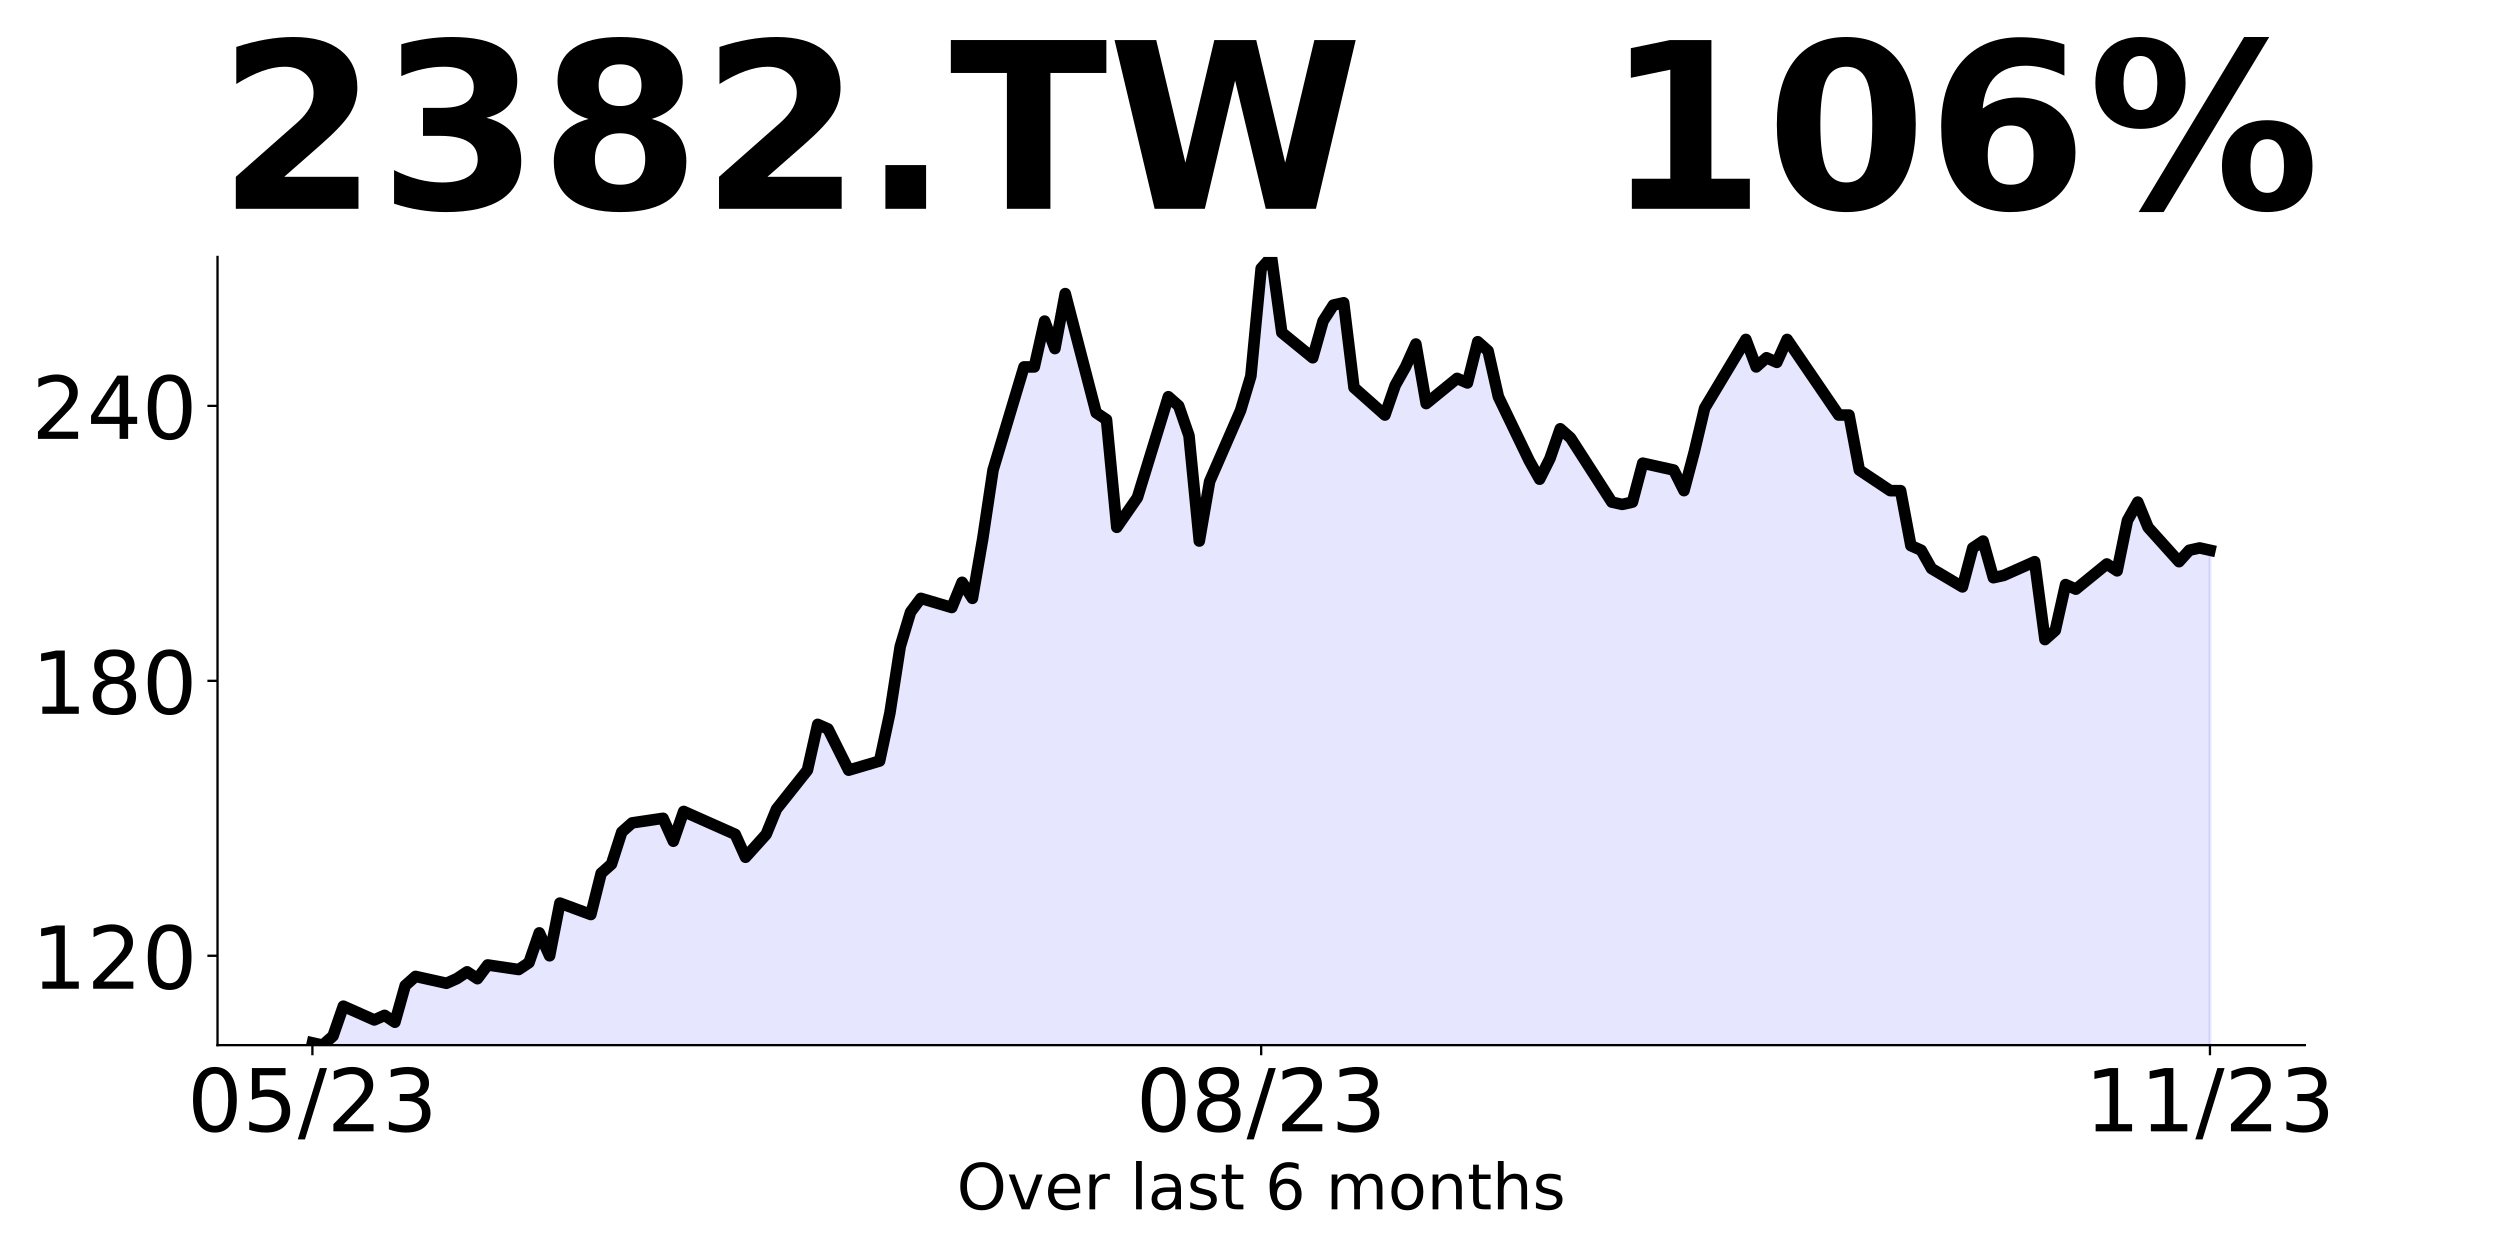
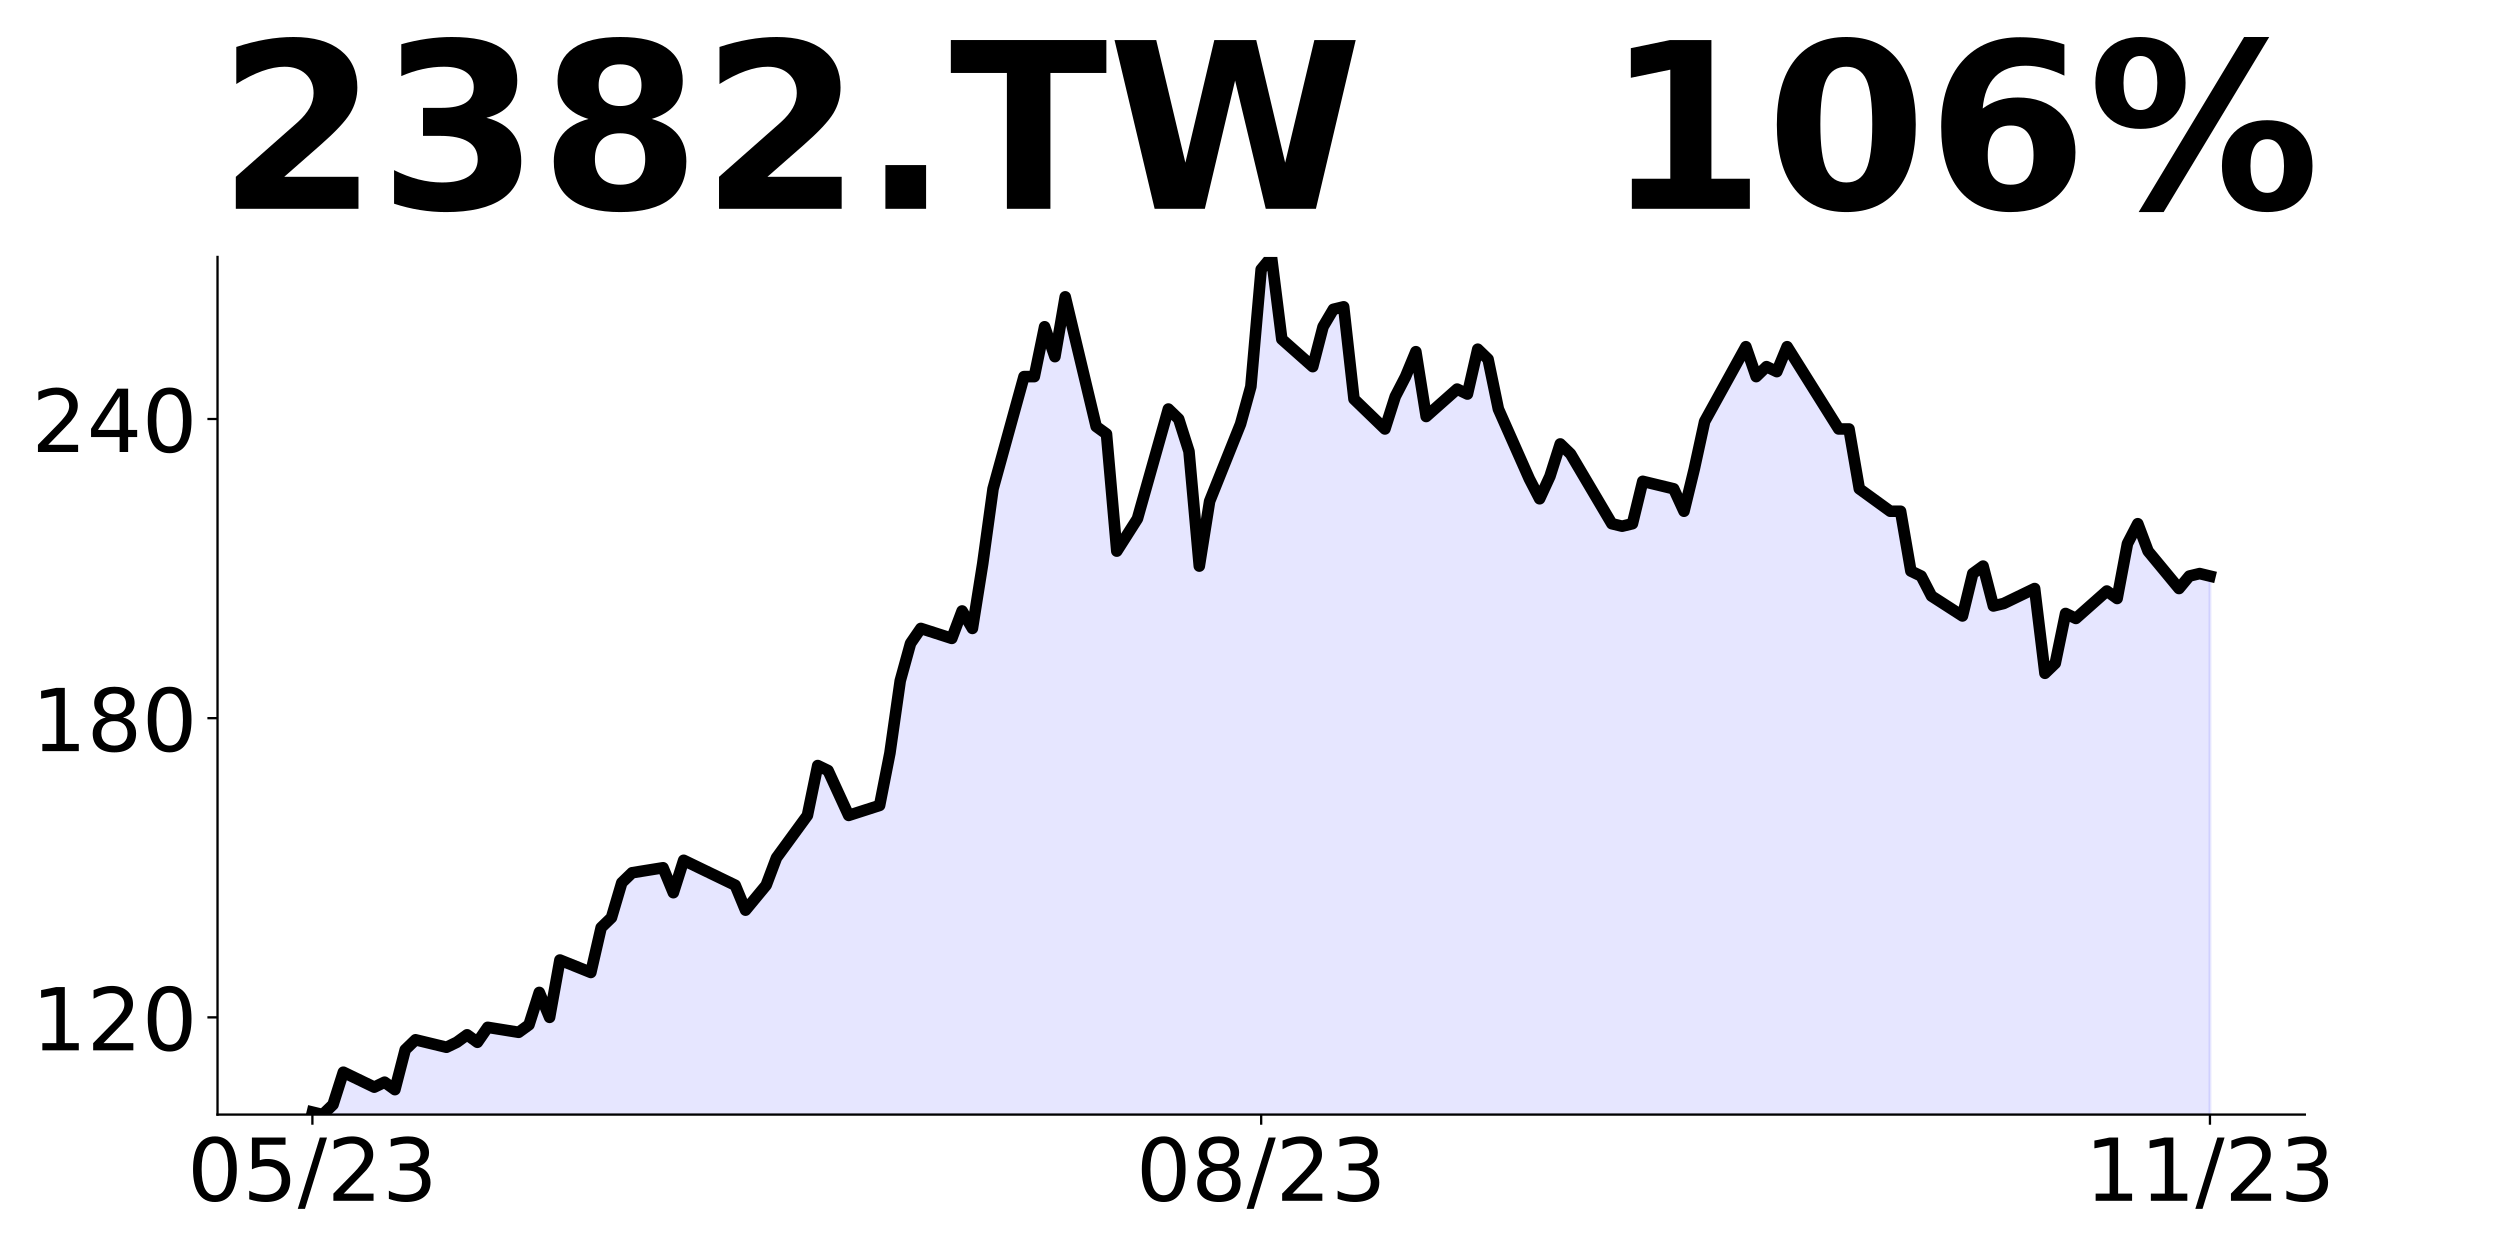
<svg xmlns="http://www.w3.org/2000/svg" xmlns:xlink="http://www.w3.org/1999/xlink" height="432pt" version="1.1" viewBox="0 0 864 432" width="864pt">
  <defs>
    <style type="text/css">
*{stroke-linecap:butt;stroke-linejoin:round;}
  </style>
  </defs>
  <g id="figure_1">
    <g id="patch_1">
      <path d="M 0 432  L 864 432  L 864 0  L 0 0  z " style="fill:none;" />
    </g>
    <g id="axes_1">
      <g id="patch_2">
-         <path d="M 75.175 361.2  L 796.55 361.2  L 796.55 88.8  L 75.175 88.8  z " style="fill:none;" />
+         <path d="M 75.175 385.2  L 796.55 385.2  L 796.55 88.8  L 75.175 88.8  z " style="fill:none;" />
      </g>
      <g id="PolyCollection_1">
-         <defs>
-           <path d="M 107.965 88.364  L 107.965 -71.592  L 111.529 -70.8  L 115.093 -73.967  L 118.657 -84.262  L 129.349 -79.51  L 132.914 -81.094  L 136.478 -78.719  L 140.042 -91.388  L 143.606 -94.556  L 154.298 -92.18  L 157.862 -93.764  L 161.426 -96.14  L 164.99 -93.764  L 168.555 -98.515  L 179.247 -96.931  L 182.811 -99.307  L 186.375 -109.601  L 189.939 -101.683  L 193.503 -119.895  L 204.196 -115.936  L 207.76 -130.19  L 211.324 -133.357  L 214.888 -144.443  L 218.452 -147.61  L 229.144 -149.194  L 232.708 -141.276  L 236.273 -151.57  L 254.093 -143.651  L 257.657 -135.733  L 261.221 -139.692  L 264.785 -143.651  L 268.35 -152.362  L 279.042 -165.823  L 282.606 -181.66  L 286.17 -180.077  L 289.734 -172.95  L 293.298 -165.823  L 303.991 -168.991  L 307.555 -185.62  L 311.119 -208.584  L 314.683 -220.462  L 318.247 -225.213  L 328.939 -222.045  L 332.503 -230.756  L 336.068 -225.213  L 339.632 -245.801  L 343.196 -269.557  L 353.888 -305.191  L 357.452 -305.191  L 361.016 -321.028  L 364.58 -311.526  L 368.144 -330.53  L 378.837 -289.353  L 382.401 -286.978  L 385.965 -249.76  L 393.093 -260.055  L 403.786 -294.897  L 407.35 -291.729  L 410.914 -281.435  L 414.478 -245.009  L 418.042 -265.598  L 428.734 -290.145  L 432.298 -302.023  L 435.863 -339.241  L 439.427 -343.2  L 442.991 -317.069  L 453.683 -308.358  L 457.247 -321.028  L 460.811 -326.571  L 464.375 -327.363  L 467.939 -298.064  L 478.632 -288.562  L 482.196 -298.856  L 485.76 -305.191  L 489.324 -313.109  L 492.888 -292.521  L 503.581 -301.231  L 507.145 -299.648  L 510.709 -313.901  L 514.273 -310.734  L 517.837 -294.897  L 528.529 -272.724  L 532.093 -266.39  L 535.657 -273.516  L 539.222 -283.81  L 542.786 -280.643  L 553.478 -264.014  L 557.042 -258.471  L 560.606 -257.679  L 564.17 -258.471  L 567.734 -271.933  L 578.427 -269.557  L 581.991 -262.43  L 585.555 -275.892  L 589.119 -290.937  L 603.375 -314.693  L 606.94 -305.191  L 610.504 -308.358  L 614.068 -306.774  L 617.632 -314.693  L 635.452 -288.562  L 639.017 -288.562  L 642.581 -269.557  L 653.273 -262.43  L 656.837 -262.43  L 660.401 -243.426  L 663.965 -241.842  L 667.529 -235.507  L 678.222 -229.172  L 681.786 -242.634  L 685.35 -245.009  L 688.914 -232.34  L 692.478 -233.131  L 703.17 -237.883  L 706.735 -210.959  L 710.299 -214.127  L 713.863 -229.964  L 717.427 -228.38  L 728.119 -237.091  L 731.683 -234.715  L 735.247 -252.136  L 738.811 -258.471  L 742.376 -249.76  L 753.068 -237.883  L 756.632 -241.842  L 760.196 -242.634  L 763.76 -241.842  L 763.76 88.364  L 763.76 88.364  L 760.196 88.364  L 756.632 88.364  L 753.068 88.364  L 742.376 88.364  L 738.811 88.364  L 735.247 88.364  L 731.683 88.364  L 728.119 88.364  L 717.427 88.364  L 713.863 88.364  L 710.299 88.364  L 706.735 88.364  L 703.17 88.364  L 692.478 88.364  L 688.914 88.364  L 685.35 88.364  L 681.786 88.364  L 678.222 88.364  L 667.529 88.364  L 663.965 88.364  L 660.401 88.364  L 656.837 88.364  L 653.273 88.364  L 642.581 88.364  L 639.017 88.364  L 635.452 88.364  L 617.632 88.364  L 614.068 88.364  L 610.504 88.364  L 606.94 88.364  L 603.375 88.364  L 589.119 88.364  L 585.555 88.364  L 581.991 88.364  L 578.427 88.364  L 567.734 88.364  L 564.17 88.364  L 560.606 88.364  L 557.042 88.364  L 553.478 88.364  L 542.786 88.364  L 539.222 88.364  L 535.657 88.364  L 532.093 88.364  L 528.529 88.364  L 517.837 88.364  L 514.273 88.364  L 510.709 88.364  L 507.145 88.364  L 503.581 88.364  L 492.888 88.364  L 489.324 88.364  L 485.76 88.364  L 482.196 88.364  L 478.632 88.364  L 467.939 88.364  L 464.375 88.364  L 460.811 88.364  L 457.247 88.364  L 453.683 88.364  L 442.991 88.364  L 439.427 88.364  L 435.863 88.364  L 432.298 88.364  L 428.734 88.364  L 418.042 88.364  L 414.478 88.364  L 410.914 88.364  L 407.35 88.364  L 403.786 88.364  L 393.093 88.364  L 385.965 88.364  L 382.401 88.364  L 378.837 88.364  L 368.144 88.364  L 364.58 88.364  L 361.016 88.364  L 357.452 88.364  L 353.888 88.364  L 343.196 88.364  L 339.632 88.364  L 336.068 88.364  L 332.503 88.364  L 328.939 88.364  L 318.247 88.364  L 314.683 88.364  L 311.119 88.364  L 307.555 88.364  L 303.991 88.364  L 293.298 88.364  L 289.734 88.364  L 286.17 88.364  L 282.606 88.364  L 279.042 88.364  L 268.35 88.364  L 264.785 88.364  L 261.221 88.364  L 257.657 88.364  L 254.093 88.364  L 236.273 88.364  L 232.708 88.364  L 229.144 88.364  L 218.452 88.364  L 214.888 88.364  L 211.324 88.364  L 207.76 88.364  L 204.196 88.364  L 193.503 88.364  L 189.939 88.364  L 186.375 88.364  L 182.811 88.364  L 179.247 88.364  L 168.555 88.364  L 164.99 88.364  L 161.426 88.364  L 157.862 88.364  L 154.298 88.364  L 143.606 88.364  L 140.042 88.364  L 136.478 88.364  L 132.914 88.364  L 129.349 88.364  L 118.657 88.364  L 115.093 88.364  L 111.529 88.364  L 107.965 88.364  z " id="m29ab36d243" style="stroke:#0000ff;stroke-opacity:0.1;" />
-         </defs>
-         <g clip-path="url(#p28ada225da)">
-           <use style="fill:#0000ff;fill-opacity:0.1;stroke:#0000ff;stroke-opacity:0.1;" x="0" xlink:href="#m29ab36d243" y="432" />
-         </g>
+         <path clip-path="url(#pd73a204657)" d="M 107.965 558.387  L 107.965 384.338  L 111.529 385.2  L 115.093 381.753  L 118.657 370.552  L 129.349 375.722  L 132.914 373.999  L 136.478 376.584  L 140.042 362.798  L 143.606 359.351  L 154.298 361.936  L 157.862 360.213  L 161.426 357.628  L 164.99 360.213  L 168.555 355.043  L 179.247 356.766  L 182.811 354.181  L 186.375 342.98  L 189.939 351.597  L 193.503 331.779  L 204.196 336.087  L 207.76 320.578  L 211.324 317.131  L 214.888 305.069  L 218.452 301.622  L 229.144 299.899  L 232.708 308.515  L 236.273 297.314  L 254.093 305.93  L 257.657 314.547  L 261.221 310.238  L 264.785 305.93  L 268.35 296.452  L 279.042 281.805  L 282.606 264.572  L 286.17 266.295  L 289.734 274.05  L 293.298 281.805  L 303.991 278.358  L 307.555 260.264  L 311.119 235.277  L 314.683 222.352  L 318.247 217.183  L 328.939 220.629  L 332.503 211.151  L 336.068 217.183  L 339.632 194.78  L 343.196 168.931  L 353.888 130.158  L 357.452 130.158  L 361.016 112.926  L 364.58 123.265  L 368.144 102.586  L 378.837 147.391  L 382.401 149.976  L 385.965 190.472  L 393.093 179.271  L 403.786 141.359  L 407.35 144.806  L 410.914 156.007  L 414.478 195.642  L 418.042 173.24  L 428.734 146.529  L 432.298 133.605  L 435.863 93.108  L 439.427 88.8  L 442.991 117.234  L 453.683 126.712  L 457.247 112.926  L 460.811 106.894  L 464.375 106.033  L 467.939 137.913  L 478.632 148.252  L 482.196 137.051  L 485.76 130.158  L 489.324 121.542  L 492.888 143.944  L 503.581 134.466  L 507.145 136.19  L 510.709 120.68  L 514.273 124.127  L 517.837 141.359  L 528.529 165.485  L 532.093 172.378  L 535.657 164.623  L 539.222 153.422  L 542.786 156.869  L 553.478 174.963  L 557.042 180.994  L 560.606 181.856  L 564.17 180.994  L 567.734 166.347  L 578.427 168.931  L 581.991 176.686  L 585.555 162.038  L 589.119 145.667  L 603.375 119.819  L 606.94 130.158  L 610.504 126.712  L 614.068 128.435  L 617.632 119.819  L 635.452 148.252  L 639.017 148.252  L 642.581 168.931  L 653.273 176.686  L 656.837 176.686  L 660.401 197.365  L 663.965 199.088  L 667.529 205.981  L 678.222 212.874  L 681.786 198.227  L 685.35 195.642  L 688.914 209.428  L 692.478 208.566  L 703.17 203.397  L 706.735 232.692  L 710.299 229.245  L 713.863 212.013  L 717.427 213.736  L 728.119 204.258  L 731.683 206.843  L 735.247 187.887  L 738.811 180.994  L 742.376 190.472  L 753.068 203.397  L 756.632 199.088  L 760.196 198.227  L 763.76 199.088  L 763.76 558.387  L 763.76 558.387  L 760.196 558.387  L 756.632 558.387  L 753.068 558.387  L 742.376 558.387  L 738.811 558.387  L 735.247 558.387  L 731.683 558.387  L 728.119 558.387  L 717.427 558.387  L 713.863 558.387  L 710.299 558.387  L 706.735 558.387  L 703.17 558.387  L 692.478 558.387  L 688.914 558.387  L 685.35 558.387  L 681.786 558.387  L 678.222 558.387  L 667.529 558.387  L 663.965 558.387  L 660.401 558.387  L 656.837 558.387  L 653.273 558.387  L 642.581 558.387  L 639.017 558.387  L 635.452 558.387  L 617.632 558.387  L 614.068 558.387  L 610.504 558.387  L 606.94 558.387  L 603.375 558.387  L 589.119 558.387  L 585.555 558.387  L 581.991 558.387  L 578.427 558.387  L 567.734 558.387  L 564.17 558.387  L 560.606 558.387  L 557.042 558.387  L 553.478 558.387  L 542.786 558.387  L 539.222 558.387  L 535.657 558.387  L 532.093 558.387  L 528.529 558.387  L 517.837 558.387  L 514.273 558.387  L 510.709 558.387  L 507.145 558.387  L 503.581 558.387  L 492.888 558.387  L 489.324 558.387  L 485.76 558.387  L 482.196 558.387  L 478.632 558.387  L 467.939 558.387  L 464.375 558.387  L 460.811 558.387  L 457.247 558.387  L 453.683 558.387  L 442.991 558.387  L 439.427 558.387  L 435.863 558.387  L 432.298 558.387  L 428.734 558.387  L 418.042 558.387  L 414.478 558.387  L 410.914 558.387  L 407.35 558.387  L 403.786 558.387  L 393.093 558.387  L 385.965 558.387  L 382.401 558.387  L 378.837 558.387  L 368.144 558.387  L 364.58 558.387  L 361.016 558.387  L 357.452 558.387  L 353.888 558.387  L 343.196 558.387  L 339.632 558.387  L 336.068 558.387  L 332.503 558.387  L 328.939 558.387  L 318.247 558.387  L 314.683 558.387  L 311.119 558.387  L 307.555 558.387  L 303.991 558.387  L 293.298 558.387  L 289.734 558.387  L 286.17 558.387  L 282.606 558.387  L 279.042 558.387  L 268.35 558.387  L 264.785 558.387  L 261.221 558.387  L 257.657 558.387  L 254.093 558.387  L 236.273 558.387  L 232.708 558.387  L 229.144 558.387  L 218.452 558.387  L 214.888 558.387  L 211.324 558.387  L 207.76 558.387  L 204.196 558.387  L 193.503 558.387  L 189.939 558.387  L 186.375 558.387  L 182.811 558.387  L 179.247 558.387  L 168.555 558.387  L 164.99 558.387  L 161.426 558.387  L 157.862 558.387  L 154.298 558.387  L 143.606 558.387  L 140.042 558.387  L 136.478 558.387  L 132.914 558.387  L 129.349 558.387  L 118.657 558.387  L 115.093 558.387  L 111.529 558.387  L 107.965 558.387  z " style="fill:#0000ff;fill-opacity:0.1;stroke:#0000ff;stroke-opacity:0.1;" />
      </g>
      <g id="matplotlib.axis_1">
        <g id="xtick_1">
          <g id="line2d_1">
            <defs>
-               <path d="M 0 0  L 0 3.5  " id="m53208f67d2" style="stroke:#000000;stroke-width:0.8;" />
+               <path d="M 0 0  L 0 3.5  " id="m151972ddb1" style="stroke:#000000;stroke-width:0.8;" />
            </defs>
            <g>
-               <use style="stroke:#000000;stroke-width:0.8;" x="107.965" xlink:href="#m53208f67d2" y="361.2" />
+               <use style="stroke:#000000;stroke-width:0.8;" x="107.965" xlink:href="#m151972ddb1" y="385.2" />
            </g>
          </g>
          <g id="text_1">
            <defs>
              <path d="M 31.781 66.406  Q 24.172 66.406 20.328 58.906  Q 16.5 51.422 16.5 36.375  Q 16.5 21.391 20.328 13.891  Q 24.172 6.391 31.781 6.391  Q 39.453 6.391 43.281 13.891  Q 47.125 21.391 47.125 36.375  Q 47.125 51.422 43.281 58.906  Q 39.453 66.406 31.781 66.406  z M 31.781 74.219  Q 44.047 74.219 50.516 64.516  Q 56.984 54.828 56.984 36.375  Q 56.984 17.969 50.516 8.266  Q 44.047 -1.422 31.781 -1.422  Q 19.531 -1.422 13.062 8.266  Q 6.594 17.969 6.594 36.375  Q 6.594 54.828 13.062 64.516  Q 19.531 74.219 31.781 74.219  z " id="DejaVuSans-48" />
              <path d="M 10.797 72.906  L 49.516 72.906  L 49.516 64.594  L 19.828 64.594  L 19.828 46.734  Q 21.969 47.469 24.109 47.828  Q 26.266 48.188 28.422 48.188  Q 40.625 48.188 47.75 41.5  Q 54.891 34.812 54.891 23.391  Q 54.891 11.625 47.562 5.094  Q 40.234 -1.422 26.906 -1.422  Q 22.312 -1.422 17.547 -0.641  Q 12.797 0.141 7.719 1.703  L 7.719 11.625  Q 12.109 9.234 16.797 8.062  Q 21.484 6.891 26.703 6.891  Q 35.156 6.891 40.078 11.328  Q 45.016 15.766 45.016 23.391  Q 45.016 31 40.078 35.438  Q 35.156 39.891 26.703 39.891  Q 22.75 39.891 18.812 39.016  Q 14.891 38.141 10.797 36.281  z " id="DejaVuSans-53" />
              <path d="M 25.391 72.906  L 33.688 72.906  L 8.297 -9.281  L 0 -9.281  z " id="DejaVuSans-47" />
              <path d="M 19.188 8.297  L 53.609 8.297  L 53.609 0  L 7.328 0  L 7.328 8.297  Q 12.938 14.109 22.625 23.891  Q 32.328 33.688 34.812 36.531  Q 39.547 41.844 41.422 45.531  Q 43.312 49.219 43.312 52.781  Q 43.312 58.594 39.234 62.25  Q 35.156 65.922 28.609 65.922  Q 23.969 65.922 18.812 64.312  Q 13.672 62.703 7.812 59.422  L 7.812 69.391  Q 13.766 71.781 18.938 73  Q 24.125 74.219 28.422 74.219  Q 39.75 74.219 46.484 68.547  Q 53.219 62.891 53.219 53.422  Q 53.219 48.922 51.531 44.891  Q 49.859 40.875 45.406 35.406  Q 44.188 33.984 37.641 27.219  Q 31.109 20.453 19.188 8.297  z " id="DejaVuSans-50" />
              <path d="M 40.578 39.312  Q 47.656 37.797 51.625 33  Q 55.609 28.219 55.609 21.188  Q 55.609 10.406 48.188 4.484  Q 40.766 -1.422 27.094 -1.422  Q 22.516 -1.422 17.656 -0.516  Q 12.797 0.391 7.625 2.203  L 7.625 11.719  Q 11.719 9.328 16.594 8.109  Q 21.484 6.891 26.812 6.891  Q 36.078 6.891 40.938 10.547  Q 45.797 14.203 45.797 21.188  Q 45.797 27.641 41.281 31.266  Q 36.766 34.906 28.719 34.906  L 20.219 34.906  L 20.219 43.016  L 29.109 43.016  Q 36.375 43.016 40.234 45.922  Q 44.094 48.828 44.094 54.297  Q 44.094 59.906 40.109 62.906  Q 36.141 65.922 28.719 65.922  Q 24.656 65.922 20.016 65.031  Q 15.375 64.156 9.812 62.312  L 9.812 71.094  Q 15.438 72.656 20.344 73.438  Q 25.25 74.219 29.594 74.219  Q 40.828 74.219 47.359 69.109  Q 53.906 64.016 53.906 55.328  Q 53.906 49.266 50.438 45.094  Q 46.969 40.922 40.578 39.312  z " id="DejaVuSans-51" />
            </defs>
-             <g transform="translate(64.73665 390.9953)scale(0.3 -0.3)">
+             <g transform="translate(64.73665 414.9953)scale(0.3 -0.3)">
              <use xlink:href="#DejaVuSans-48" />
              <use x="63.623" xlink:href="#DejaVuSans-53" />
              <use x="127.246" xlink:href="#DejaVuSans-47" />
              <use x="160.938" xlink:href="#DejaVuSans-50" />
              <use x="224.561" xlink:href="#DejaVuSans-51" />
            </g>
          </g>
        </g>
        <g id="xtick_2">
          <g id="line2d_2">
            <g>
-               <use style="stroke:#000000;stroke-width:0.8;" x="435.863" xlink:href="#m53208f67d2" y="361.2" />
+               <use style="stroke:#000000;stroke-width:0.8;" x="435.863" xlink:href="#m151972ddb1" y="385.2" />
            </g>
          </g>
          <g id="text_2">
            <defs>
              <path d="M 31.781 34.625  Q 24.75 34.625 20.719 30.859  Q 16.703 27.094 16.703 20.516  Q 16.703 13.922 20.719 10.156  Q 24.75 6.391 31.781 6.391  Q 38.812 6.391 42.859 10.172  Q 46.922 13.969 46.922 20.516  Q 46.922 27.094 42.891 30.859  Q 38.875 34.625 31.781 34.625  z M 21.922 38.812  Q 15.578 40.375 12.031 44.719  Q 8.5 49.078 8.5 55.328  Q 8.5 64.062 14.719 69.141  Q 20.953 74.219 31.781 74.219  Q 42.672 74.219 48.875 69.141  Q 55.078 64.062 55.078 55.328  Q 55.078 49.078 51.531 44.719  Q 48 40.375 41.703 38.812  Q 48.828 37.156 52.797 32.312  Q 56.781 27.484 56.781 20.516  Q 56.781 9.906 50.312 4.234  Q 43.844 -1.422 31.781 -1.422  Q 19.734 -1.422 13.25 4.234  Q 6.781 9.906 6.781 20.516  Q 6.781 27.484 10.781 32.312  Q 14.797 37.156 21.922 38.812  z M 18.312 54.391  Q 18.312 48.734 21.844 45.562  Q 25.391 42.391 31.781 42.391  Q 38.141 42.391 41.719 45.562  Q 45.312 48.734 45.312 54.391  Q 45.312 60.062 41.719 63.234  Q 38.141 66.406 31.781 66.406  Q 25.391 66.406 21.844 63.234  Q 18.312 60.062 18.312 54.391  z " id="DejaVuSans-56" />
            </defs>
-             <g transform="translate(392.6344 390.9953)scale(0.3 -0.3)">
+             <g transform="translate(392.6344 414.9953)scale(0.3 -0.3)">
              <use xlink:href="#DejaVuSans-48" />
              <use x="63.623" xlink:href="#DejaVuSans-56" />
              <use x="127.246" xlink:href="#DejaVuSans-47" />
              <use x="160.938" xlink:href="#DejaVuSans-50" />
              <use x="224.561" xlink:href="#DejaVuSans-51" />
            </g>
          </g>
        </g>
        <g id="xtick_3">
          <g id="line2d_3">
            <g>
-               <use style="stroke:#000000;stroke-width:0.8;" x="763.76" xlink:href="#m53208f67d2" y="361.2" />
+               <use style="stroke:#000000;stroke-width:0.8;" x="763.76" xlink:href="#m151972ddb1" y="385.2" />
            </g>
          </g>
          <g id="text_3">
            <defs>
              <path d="M 12.406 8.297  L 28.516 8.297  L 28.516 63.922  L 10.984 60.406  L 10.984 69.391  L 28.422 72.906  L 38.281 72.906  L 38.281 8.297  L 54.391 8.297  L 54.391 0  L 12.406 0  z " id="DejaVuSans-49" />
            </defs>
-             <g transform="translate(720.5321 390.9953)scale(0.3 -0.3)">
+             <g transform="translate(720.5321 414.9953)scale(0.3 -0.3)">
              <use xlink:href="#DejaVuSans-49" />
              <use x="63.623" xlink:href="#DejaVuSans-49" />
              <use x="127.246" xlink:href="#DejaVuSans-47" />
              <use x="160.938" xlink:href="#DejaVuSans-50" />
              <use x="224.561" xlink:href="#DejaVuSans-51" />
            </g>
          </g>
        </g>
-         <g id="text_4">
-           <defs>
-             <path d="M 39.406 66.219  Q 28.656 66.219 22.328 58.203  Q 16.016 50.203 16.016 36.375  Q 16.016 22.609 22.328 14.594  Q 28.656 6.594 39.406 6.594  Q 50.141 6.594 56.422 14.594  Q 62.703 22.609 62.703 36.375  Q 62.703 50.203 56.422 58.203  Q 50.141 66.219 39.406 66.219  z M 39.406 74.219  Q 54.734 74.219 63.906 63.938  Q 73.094 53.656 73.094 36.375  Q 73.094 19.141 63.906 8.859  Q 54.734 -1.422 39.406 -1.422  Q 24.031 -1.422 14.812 8.828  Q 5.609 19.094 5.609 36.375  Q 5.609 53.656 14.812 63.938  Q 24.031 74.219 39.406 74.219  z " id="DejaVuSans-79" />
-             <path d="M 2.984 54.688  L 12.5 54.688  L 29.594 8.797  L 46.688 54.688  L 56.203 54.688  L 35.688 0  L 23.484 0  z " id="DejaVuSans-118" />
-             <path d="M 56.203 29.594  L 56.203 25.203  L 14.891 25.203  Q 15.484 15.922 20.484 11.062  Q 25.484 6.203 34.422 6.203  Q 39.594 6.203 44.453 7.469  Q 49.312 8.734 54.109 11.281  L 54.109 2.781  Q 49.266 0.734 44.188 -0.344  Q 39.109 -1.422 33.891 -1.422  Q 20.797 -1.422 13.156 6.188  Q 5.516 13.812 5.516 26.812  Q 5.516 40.234 12.766 48.109  Q 20.016 56 32.328 56  Q 43.359 56 49.781 48.891  Q 56.203 41.797 56.203 29.594  z M 47.219 32.234  Q 47.125 39.594 43.094 43.984  Q 39.062 48.391 32.422 48.391  Q 24.906 48.391 20.391 44.141  Q 15.875 39.891 15.188 32.172  z " id="DejaVuSans-101" />
-             <path d="M 41.109 46.297  Q 39.594 47.172 37.812 47.578  Q 36.031 48 33.891 48  Q 26.266 48 22.188 43.047  Q 18.109 38.094 18.109 28.812  L 18.109 0  L 9.078 0  L 9.078 54.688  L 18.109 54.688  L 18.109 46.188  Q 20.953 51.172 25.484 53.578  Q 30.031 56 36.531 56  Q 37.453 56 38.578 55.875  Q 39.703 55.766 41.062 55.516  z " id="DejaVuSans-114" />
-             <path id="DejaVuSans-32" />
-             <path d="M 9.422 75.984  L 18.406 75.984  L 18.406 0  L 9.422 0  z " id="DejaVuSans-108" />
-             <path d="M 34.281 27.484  Q 23.391 27.484 19.188 25  Q 14.984 22.516 14.984 16.5  Q 14.984 11.719 18.141 8.906  Q 21.297 6.109 26.703 6.109  Q 34.188 6.109 38.703 11.406  Q 43.219 16.703 43.219 25.484  L 43.219 27.484  z M 52.203 31.203  L 52.203 0  L 43.219 0  L 43.219 8.297  Q 40.141 3.328 35.547 0.953  Q 30.953 -1.422 24.312 -1.422  Q 15.922 -1.422 10.953 3.297  Q 6 8.016 6 15.922  Q 6 25.141 12.172 29.828  Q 18.359 34.516 30.609 34.516  L 43.219 34.516  L 43.219 35.406  Q 43.219 41.609 39.141 45  Q 35.062 48.391 27.688 48.391  Q 23 48.391 18.547 47.266  Q 14.109 46.141 10.016 43.891  L 10.016 52.203  Q 14.938 54.109 19.578 55.047  Q 24.219 56 28.609 56  Q 40.484 56 46.344 49.844  Q 52.203 43.703 52.203 31.203  z " id="DejaVuSans-97" />
-             <path d="M 44.281 53.078  L 44.281 44.578  Q 40.484 46.531 36.375 47.5  Q 32.281 48.484 27.875 48.484  Q 21.188 48.484 17.844 46.438  Q 14.5 44.391 14.5 40.281  Q 14.5 37.156 16.891 35.375  Q 19.281 33.594 26.516 31.984  L 29.594 31.297  Q 39.156 29.25 43.188 25.516  Q 47.219 21.781 47.219 15.094  Q 47.219 7.469 41.188 3.016  Q 35.156 -1.422 24.609 -1.422  Q 20.219 -1.422 15.453 -0.562  Q 10.688 0.297 5.422 2  L 5.422 11.281  Q 10.406 8.688 15.234 7.391  Q 20.062 6.109 24.812 6.109  Q 31.156 6.109 34.562 8.281  Q 37.984 10.453 37.984 14.406  Q 37.984 18.062 35.516 20.016  Q 33.062 21.969 24.703 23.781  L 21.578 24.516  Q 13.234 26.266 9.516 29.906  Q 5.812 33.547 5.812 39.891  Q 5.812 47.609 11.281 51.797  Q 16.75 56 26.812 56  Q 31.781 56 36.172 55.266  Q 40.578 54.547 44.281 53.078  z " id="DejaVuSans-115" />
-             <path d="M 18.312 70.219  L 18.312 54.688  L 36.812 54.688  L 36.812 47.703  L 18.312 47.703  L 18.312 18.016  Q 18.312 11.328 20.141 9.422  Q 21.969 7.516 27.594 7.516  L 36.812 7.516  L 36.812 0  L 27.594 0  Q 17.188 0 13.234 3.875  Q 9.281 7.766 9.281 18.016  L 9.281 47.703  L 2.688 47.703  L 2.688 54.688  L 9.281 54.688  L 9.281 70.219  z " id="DejaVuSans-116" />
-             <path d="M 33.016 40.375  Q 26.375 40.375 22.484 35.828  Q 18.609 31.297 18.609 23.391  Q 18.609 15.531 22.484 10.953  Q 26.375 6.391 33.016 6.391  Q 39.656 6.391 43.531 10.953  Q 47.406 15.531 47.406 23.391  Q 47.406 31.297 43.531 35.828  Q 39.656 40.375 33.016 40.375  z M 52.594 71.297  L 52.594 62.312  Q 48.875 64.062 45.094 64.984  Q 41.312 65.922 37.594 65.922  Q 27.828 65.922 22.672 59.328  Q 17.531 52.734 16.797 39.406  Q 19.672 43.656 24.016 45.922  Q 28.375 48.188 33.594 48.188  Q 44.578 48.188 50.953 41.516  Q 57.328 34.859 57.328 23.391  Q 57.328 12.156 50.688 5.359  Q 44.047 -1.422 33.016 -1.422  Q 20.359 -1.422 13.672 8.266  Q 6.984 17.969 6.984 36.375  Q 6.984 53.656 15.188 63.938  Q 23.391 74.219 37.203 74.219  Q 40.922 74.219 44.703 73.484  Q 48.484 72.75 52.594 71.297  z " id="DejaVuSans-54" />
-             <path d="M 52 44.188  Q 55.375 50.25 60.062 53.125  Q 64.75 56 71.094 56  Q 79.641 56 84.281 50.016  Q 88.922 44.047 88.922 33.016  L 88.922 0  L 79.891 0  L 79.891 32.719  Q 79.891 40.578 77.094 44.375  Q 74.312 48.188 68.609 48.188  Q 61.625 48.188 57.562 43.547  Q 53.516 38.922 53.516 30.906  L 53.516 0  L 44.484 0  L 44.484 32.719  Q 44.484 40.625 41.703 44.406  Q 38.922 48.188 33.109 48.188  Q 26.219 48.188 22.156 43.531  Q 18.109 38.875 18.109 30.906  L 18.109 0  L 9.078 0  L 9.078 54.688  L 18.109 54.688  L 18.109 46.188  Q 21.188 51.219 25.484 53.609  Q 29.781 56 35.688 56  Q 41.656 56 45.828 52.969  Q 50 49.953 52 44.188  z " id="DejaVuSans-109" />
-             <path d="M 30.609 48.391  Q 23.391 48.391 19.188 42.75  Q 14.984 37.109 14.984 27.297  Q 14.984 17.484 19.156 11.844  Q 23.344 6.203 30.609 6.203  Q 37.797 6.203 41.984 11.859  Q 46.188 17.531 46.188 27.297  Q 46.188 37.016 41.984 42.703  Q 37.797 48.391 30.609 48.391  z M 30.609 56  Q 42.328 56 49.016 48.375  Q 55.719 40.766 55.719 27.297  Q 55.719 13.875 49.016 6.219  Q 42.328 -1.422 30.609 -1.422  Q 18.844 -1.422 12.172 6.219  Q 5.516 13.875 5.516 27.297  Q 5.516 40.766 12.172 48.375  Q 18.844 56 30.609 56  z " id="DejaVuSans-111" />
-             <path d="M 54.891 33.016  L 54.891 0  L 45.906 0  L 45.906 32.719  Q 45.906 40.484 42.875 44.328  Q 39.844 48.188 33.797 48.188  Q 26.516 48.188 22.312 43.547  Q 18.109 38.922 18.109 30.906  L 18.109 0  L 9.078 0  L 9.078 54.688  L 18.109 54.688  L 18.109 46.188  Q 21.344 51.125 25.703 53.562  Q 30.078 56 35.797 56  Q 45.219 56 50.047 50.172  Q 54.891 44.344 54.891 33.016  z " id="DejaVuSans-110" />
-             <path d="M 54.891 33.016  L 54.891 0  L 45.906 0  L 45.906 32.719  Q 45.906 40.484 42.875 44.328  Q 39.844 48.188 33.797 48.188  Q 26.516 48.188 22.312 43.547  Q 18.109 38.922 18.109 30.906  L 18.109 0  L 9.078 0  L 9.078 75.984  L 18.109 75.984  L 18.109 46.188  Q 21.344 51.125 25.703 53.562  Q 30.078 56 35.797 56  Q 45.219 56 50.047 50.172  Q 54.891 44.344 54.891 33.016  z " id="DejaVuSans-104" />
-           </defs>
-           <g transform="translate(330.6458 417.9509)scale(0.22 -0.22)">
-             <use xlink:href="#DejaVuSans-79" />
-             <use x="78.711" xlink:href="#DejaVuSans-118" />
-             <use x="137.891" xlink:href="#DejaVuSans-101" />
-             <use x="199.414" xlink:href="#DejaVuSans-114" />
-             <use x="240.527" xlink:href="#DejaVuSans-32" />
-             <use x="272.314" xlink:href="#DejaVuSans-108" />
-             <use x="300.098" xlink:href="#DejaVuSans-97" />
-             <use x="361.377" xlink:href="#DejaVuSans-115" />
-             <use x="413.477" xlink:href="#DejaVuSans-116" />
-             <use x="452.686" xlink:href="#DejaVuSans-32" />
-             <use x="484.473" xlink:href="#DejaVuSans-54" />
-             <use x="548.096" xlink:href="#DejaVuSans-32" />
-             <use x="579.883" xlink:href="#DejaVuSans-109" />
-             <use x="677.295" xlink:href="#DejaVuSans-111" />
-             <use x="738.477" xlink:href="#DejaVuSans-110" />
-             <use x="801.855" xlink:href="#DejaVuSans-116" />
-             <use x="841.064" xlink:href="#DejaVuSans-104" />
-             <use x="904.443" xlink:href="#DejaVuSans-115" />
-           </g>
-         </g>
      </g>
      <g id="matplotlib.axis_2">
        <g id="ytick_1">
          <g id="line2d_4">
            <defs>
-               <path d="M 0 0  L -3.5 0  " id="mf91105e804" style="stroke:#000000;stroke-width:0.8;" />
+               <path d="M 0 0  L -3.5 0  " id="m27efbe695f" style="stroke:#000000;stroke-width:0.8;" />
            </defs>
            <g>
-               <use style="stroke:#000000;stroke-width:0.8;" x="75.175" xlink:href="#mf91105e804" y="330.317" />
+               <use style="stroke:#000000;stroke-width:0.8;" x="75.175" xlink:href="#m27efbe695f" y="351.597" />
            </g>
          </g>
-           <g id="text_5">
-             <g transform="translate(10.9125 341.7151)scale(0.3 -0.3)">
+           <g id="text_4">
+             <g transform="translate(10.9125 362.9942)scale(0.3 -0.3)">
              <use xlink:href="#DejaVuSans-49" />
              <use x="63.623" xlink:href="#DejaVuSans-50" />
              <use x="127.246" xlink:href="#DejaVuSans-48" />
            </g>
          </g>
        </g>
        <g id="ytick_2">
          <g id="line2d_5">
            <g>
-               <use style="stroke:#000000;stroke-width:0.8;" x="75.175" xlink:href="#mf91105e804" y="235.294" />
+               <use style="stroke:#000000;stroke-width:0.8;" x="75.175" xlink:href="#m27efbe695f" y="248.201" />
            </g>
          </g>
-           <g id="text_6">
-             <g transform="translate(10.9125 246.6918)scale(0.3 -0.3)">
+           <g id="text_5">
+             <g transform="translate(10.9125 259.5988)scale(0.3 -0.3)">
              <use xlink:href="#DejaVuSans-49" />
              <use x="63.623" xlink:href="#DejaVuSans-56" />
              <use x="127.246" xlink:href="#DejaVuSans-48" />
            </g>
          </g>
        </g>
        <g id="ytick_3">
          <g id="line2d_6">
            <g>
-               <use style="stroke:#000000;stroke-width:0.8;" x="75.175" xlink:href="#mf91105e804" y="140.271" />
+               <use style="stroke:#000000;stroke-width:0.8;" x="75.175" xlink:href="#m27efbe695f" y="144.806" />
            </g>
          </g>
-           <g id="text_7">
+           <g id="text_6">
            <defs>
              <path d="M 37.797 64.312  L 12.891 25.391  L 37.797 25.391  z M 35.203 72.906  L 47.609 72.906  L 47.609 25.391  L 58.016 25.391  L 58.016 17.188  L 47.609 17.188  L 47.609 0  L 37.797 0  L 37.797 17.188  L 4.891 17.188  L 4.891 26.703  z " id="DejaVuSans-52" />
            </defs>
-             <g transform="translate(10.9125 151.6686)scale(0.3 -0.3)">
+             <g transform="translate(10.9125 156.2035)scale(0.3 -0.3)">
              <use xlink:href="#DejaVuSans-50" />
              <use x="63.623" xlink:href="#DejaVuSans-52" />
              <use x="127.246" xlink:href="#DejaVuSans-48" />
            </g>
          </g>
        </g>
      </g>
      <g id="line2d_7">
-         <path clip-path="url(#p28ada225da)" d="M 107.965 360.408  L 111.529 361.2  L 115.093 358.033  L 118.657 347.738  L 129.349 352.49  L 132.914 350.906  L 136.478 353.281  L 140.042 340.612  L 143.606 337.444  L 154.298 339.82  L 157.862 338.236  L 161.426 335.86  L 164.99 338.236  L 168.555 333.485  L 179.247 335.069  L 182.811 332.693  L 186.375 322.399  L 189.939 330.317  L 193.503 312.105  L 204.196 316.064  L 207.76 301.81  L 211.324 298.643  L 214.888 287.557  L 218.452 284.39  L 229.144 282.806  L 232.708 290.724  L 236.273 280.43  L 254.093 288.349  L 257.657 296.267  L 261.221 292.308  L 264.785 288.349  L 268.35 279.638  L 279.042 266.177  L 282.606 250.34  L 286.17 251.923  L 289.734 259.05  L 293.298 266.177  L 303.991 263.009  L 307.555 246.38  L 311.119 223.416  L 314.683 211.538  L 318.247 206.787  L 328.939 209.955  L 332.503 201.244  L 336.068 206.787  L 339.632 186.199  L 343.196 162.443  L 353.888 126.809  L 357.452 126.809  L 361.016 110.972  L 364.58 120.474  L 368.144 101.47  L 378.837 142.647  L 382.401 145.022  L 385.965 182.24  L 393.093 171.945  L 403.786 137.103  L 407.35 140.271  L 410.914 150.565  L 414.478 186.991  L 418.042 166.402  L 428.734 141.855  L 432.298 129.977  L 435.863 92.759  L 439.427 88.8  L 442.991 114.931  L 453.683 123.642  L 457.247 110.972  L 460.811 105.429  L 464.375 104.637  L 467.939 133.936  L 478.632 143.438  L 482.196 133.144  L 485.76 126.809  L 489.324 118.891  L 492.888 139.479  L 503.581 130.769  L 507.145 132.352  L 510.709 118.099  L 514.273 121.266  L 517.837 137.103  L 528.529 159.276  L 532.093 165.61  L 535.657 158.484  L 539.222 148.19  L 542.786 151.357  L 553.478 167.986  L 557.042 173.529  L 560.606 174.321  L 564.17 173.529  L 567.734 160.067  L 578.427 162.443  L 581.991 169.57  L 585.555 156.108  L 589.119 141.063  L 603.375 117.307  L 606.94 126.809  L 610.504 123.642  L 614.068 125.226  L 617.632 117.307  L 635.452 143.438  L 639.017 143.438  L 642.581 162.443  L 653.273 169.57  L 656.837 169.57  L 660.401 188.574  L 663.965 190.158  L 667.529 196.493  L 678.222 202.828  L 681.786 189.366  L 685.35 186.991  L 688.914 199.66  L 692.478 198.869  L 703.17 194.117  L 706.735 221.041  L 710.299 217.873  L 713.863 202.036  L 717.427 203.62  L 728.119 194.909  L 731.683 197.285  L 735.247 179.864  L 738.811 173.529  L 742.376 182.24  L 753.068 194.117  L 756.632 190.158  L 760.196 189.366  L 763.76 190.158  " style="fill:none;stroke:#000000;stroke-linecap:square;stroke-width:4;" />
+         <path clip-path="url(#pd73a204657)" d="M 107.965 384.338  L 111.529 385.2  L 115.093 381.753  L 118.657 370.552  L 129.349 375.722  L 132.914 373.999  L 136.478 376.584  L 140.042 362.798  L 143.606 359.351  L 154.298 361.936  L 157.862 360.213  L 161.426 357.628  L 164.99 360.213  L 168.555 355.043  L 179.247 356.766  L 182.811 354.181  L 186.375 342.98  L 189.939 351.597  L 193.503 331.779  L 204.196 336.087  L 207.76 320.578  L 211.324 317.131  L 214.888 305.069  L 218.452 301.622  L 229.144 299.899  L 232.708 308.515  L 236.273 297.314  L 254.093 305.93  L 257.657 314.547  L 261.221 310.238  L 264.785 305.93  L 268.35 296.452  L 279.042 281.805  L 282.606 264.572  L 286.17 266.295  L 289.734 274.05  L 293.298 281.805  L 303.991 278.358  L 307.555 260.264  L 311.119 235.277  L 314.683 222.352  L 318.247 217.183  L 328.939 220.629  L 332.503 211.151  L 336.068 217.183  L 339.632 194.78  L 343.196 168.931  L 353.888 130.158  L 357.452 130.158  L 361.016 112.926  L 364.58 123.265  L 368.144 102.586  L 378.837 147.391  L 382.401 149.976  L 385.965 190.472  L 393.093 179.271  L 403.786 141.359  L 407.35 144.806  L 410.914 156.007  L 414.478 195.642  L 418.042 173.24  L 428.734 146.529  L 432.298 133.605  L 435.863 93.108  L 439.427 88.8  L 442.991 117.234  L 453.683 126.712  L 457.247 112.926  L 460.811 106.894  L 464.375 106.033  L 467.939 137.913  L 478.632 148.252  L 482.196 137.051  L 485.76 130.158  L 489.324 121.542  L 492.888 143.944  L 503.581 134.466  L 507.145 136.19  L 510.709 120.68  L 514.273 124.127  L 517.837 141.359  L 528.529 165.485  L 532.093 172.378  L 535.657 164.623  L 539.222 153.422  L 542.786 156.869  L 553.478 174.963  L 557.042 180.994  L 560.606 181.856  L 564.17 180.994  L 567.734 166.347  L 578.427 168.931  L 581.991 176.686  L 585.555 162.038  L 589.119 145.667  L 603.375 119.819  L 606.94 130.158  L 610.504 126.712  L 614.068 128.435  L 617.632 119.819  L 635.452 148.252  L 639.017 148.252  L 642.581 168.931  L 653.273 176.686  L 656.837 176.686  L 660.401 197.365  L 663.965 199.088  L 667.529 205.981  L 678.222 212.874  L 681.786 198.227  L 685.35 195.642  L 688.914 209.428  L 692.478 208.566  L 703.17 203.397  L 706.735 232.692  L 710.299 229.245  L 713.863 212.013  L 717.427 213.736  L 728.119 204.258  L 731.683 206.843  L 735.247 187.887  L 738.811 180.994  L 742.376 190.472  L 753.068 203.397  L 756.632 199.088  L 760.196 198.227  L 763.76 199.088  " style="fill:none;stroke:#000000;stroke-linecap:square;stroke-width:4;" />
      </g>
      <g id="patch_3">
-         <path d="M 75.175 361.2  L 75.175 88.8  " style="fill:none;stroke:#000000;stroke-linecap:square;stroke-linejoin:miter;stroke-width:0.8;" />
+         <path d="M 75.175 385.2  L 75.175 88.8  " style="fill:none;stroke:#000000;stroke-linecap:square;stroke-linejoin:miter;stroke-width:0.8;" />
      </g>
      <g id="patch_4">
-         <path d="M 75.175 361.2  L 796.55 361.2  " style="fill:none;stroke:#000000;stroke-linecap:square;stroke-linejoin:miter;stroke-width:0.8;" />
+         <path d="M 75.175 385.2  L 796.55 385.2  " style="fill:none;stroke:#000000;stroke-linecap:square;stroke-linejoin:miter;stroke-width:0.8;" />
      </g>
-       <g id="text_8">
+       <g id="text_7">
        <defs>
          <path d="M 28.812 13.812  L 60.891 13.812  L 60.891 0  L 7.906 0  L 7.906 13.812  L 34.516 37.312  Q 38.094 40.531 39.797 43.609  Q 41.5 46.688 41.5 50  Q 41.5 55.125 38.062 58.25  Q 34.625 61.375 28.906 61.375  Q 24.516 61.375 19.281 59.5  Q 14.062 57.625 8.109 53.906  L 8.109 69.922  Q 14.453 72.016 20.656 73.109  Q 26.859 74.219 32.812 74.219  Q 45.906 74.219 53.156 68.453  Q 60.406 62.703 60.406 52.391  Q 60.406 46.438 57.328 41.281  Q 54.25 36.141 44.391 27.484  z " id="DejaVuSans-Bold-50" />
          <path d="M 46.578 39.312  Q 53.953 37.406 57.781 32.688  Q 61.625 27.984 61.625 20.703  Q 61.625 9.859 53.312 4.219  Q 45.016 -1.422 29.109 -1.422  Q 23.484 -1.422 17.844 -0.516  Q 12.203 0.391 6.688 2.203  L 6.688 16.703  Q 11.969 14.062 17.156 12.719  Q 22.359 11.375 27.391 11.375  Q 34.859 11.375 38.844 13.953  Q 42.828 16.547 42.828 21.391  Q 42.828 26.375 38.75 28.938  Q 34.672 31.5 26.703 31.5  L 19.188 31.5  L 19.188 43.609  L 27.094 43.609  Q 34.188 43.609 37.641 45.828  Q 41.109 48.047 41.109 52.594  Q 41.109 56.781 37.734 59.078  Q 34.375 61.375 28.219 61.375  Q 23.688 61.375 19.047 60.344  Q 14.406 59.328 9.812 57.328  L 9.812 71.094  Q 15.375 72.656 20.844 73.438  Q 26.312 74.219 31.594 74.219  Q 45.797 74.219 52.844 69.547  Q 59.906 64.891 59.906 55.516  Q 59.906 49.125 56.531 45.047  Q 53.172 40.969 46.578 39.312  z " id="DejaVuSans-Bold-51" />
          <path d="M 34.812 32.625  Q 29.547 32.625 26.703 29.734  Q 23.875 26.859 23.875 21.484  Q 23.875 16.109 26.703 13.25  Q 29.547 10.406 34.812 10.406  Q 40.047 10.406 42.828 13.25  Q 45.609 16.109 45.609 21.484  Q 45.609 26.906 42.828 29.766  Q 40.047 32.625 34.812 32.625  z M 21.094 38.812  Q 14.453 40.828 11.078 44.969  Q 7.719 49.125 7.719 55.328  Q 7.719 64.547 14.594 69.375  Q 21.484 74.219 34.812 74.219  Q 48.047 74.219 54.922 69.406  Q 61.812 64.594 61.812 55.328  Q 61.812 49.125 58.422 44.969  Q 55.031 40.828 48.391 38.812  Q 55.812 36.766 59.594 32.156  Q 63.375 27.547 63.375 20.516  Q 63.375 9.672 56.172 4.125  Q 48.969 -1.422 34.812 -1.422  Q 20.609 -1.422 13.359 4.125  Q 6.109 9.672 6.109 20.516  Q 6.109 27.547 9.891 32.156  Q 13.672 36.766 21.094 38.812  z M 25.484 53.422  Q 25.484 49.078 27.906 46.734  Q 30.328 44.391 34.812 44.391  Q 39.203 44.391 41.594 46.734  Q 44 49.078 44 53.422  Q 44 57.766 41.594 60.078  Q 39.203 62.406 34.812 62.406  Q 30.328 62.406 27.906 60.062  Q 25.484 57.719 25.484 53.422  z " id="DejaVuSans-Bold-56" />
          <path d="M 10.203 18.891  L 27.781 18.891  L 27.781 0  L 10.203 0  z " id="DejaVuSans-Bold-46" />
          <path d="M 0.484 72.906  L 67.672 72.906  L 67.672 58.688  L 43.5 58.688  L 43.5 0  L 24.703 0  L 24.703 58.688  L 0.484 58.688  z " id="DejaVuSans-Bold-84" />
          <path d="M 2.984 72.906  L 21 72.906  L 33.594 19.922  L 46.094 72.906  L 64.203 72.906  L 76.703 19.922  L 89.312 72.906  L 107.172 72.906  L 89.984 0  L 68.312 0  L 55.078 55.422  L 42 0  L 20.312 0  z " id="DejaVuSans-Bold-87" />
          <path id="DejaVuSans-Bold-32" />
          <path d="M 11.719 12.984  L 28.328 12.984  L 28.328 60.109  L 11.281 56.594  L 11.281 69.391  L 28.219 72.906  L 46.094 72.906  L 46.094 12.984  L 62.703 12.984  L 62.703 0  L 11.719 0  z " id="DejaVuSans-Bold-49" />
          <path d="M 46 36.531  Q 46 50.203 43.438 55.781  Q 40.875 61.375 34.812 61.375  Q 28.766 61.375 26.172 55.781  Q 23.578 50.203 23.578 36.531  Q 23.578 22.703 26.172 17.031  Q 28.766 11.375 34.812 11.375  Q 40.828 11.375 43.406 17.031  Q 46 22.703 46 36.531  z M 64.797 36.375  Q 64.797 18.266 56.984 8.422  Q 49.172 -1.422 34.812 -1.422  Q 20.406 -1.422 12.594 8.422  Q 4.781 18.266 4.781 36.375  Q 4.781 54.547 12.594 64.375  Q 20.406 74.219 34.812 74.219  Q 49.172 74.219 56.984 64.375  Q 64.797 54.547 64.797 36.375  z " id="DejaVuSans-Bold-48" />
          <path d="M 36.188 35.984  Q 31.25 35.984 28.781 32.781  Q 26.312 29.594 26.312 23.188  Q 26.312 16.797 28.781 13.594  Q 31.25 10.406 36.188 10.406  Q 41.156 10.406 43.625 13.594  Q 46.094 16.797 46.094 23.188  Q 46.094 29.594 43.625 32.781  Q 41.156 35.984 36.188 35.984  z M 59.422 71  L 59.422 57.516  Q 54.781 59.719 50.672 60.766  Q 46.578 61.812 42.672 61.812  Q 34.281 61.812 29.594 57.141  Q 24.906 52.484 24.125 43.312  Q 27.344 45.703 31.094 46.891  Q 34.859 48.094 39.312 48.094  Q 50.484 48.094 57.344 41.547  Q 64.203 35.016 64.203 24.422  Q 64.203 12.703 56.531 5.641  Q 48.875 -1.422 35.984 -1.422  Q 21.781 -1.422 13.984 8.172  Q 6.203 17.781 6.203 35.406  Q 6.203 53.469 15.312 63.797  Q 24.422 74.125 40.281 74.125  Q 45.312 74.125 50.047 73.344  Q 54.781 72.562 59.422 71  z " id="DejaVuSans-Bold-54" />
          <path d="M 77.484 30.078  Q 74.031 30.078 72.125 27.078  Q 70.219 24.078 70.219 18.5  Q 70.219 12.891 72.094 9.891  Q 73.969 6.891 77.484 6.891  Q 81 6.891 82.859 9.891  Q 84.719 12.891 84.719 18.5  Q 84.719 24.078 82.828 27.078  Q 80.953 30.078 77.484 30.078  z M 77.484 38.281  Q 86.578 38.281 91.797 33  Q 97.016 27.734 97.016 18.5  Q 97.016 9.281 91.797 3.922  Q 86.578 -1.422 77.484 -1.422  Q 68.406 -1.422 63.156 3.922  Q 57.906 9.281 57.906 18.5  Q 57.906 27.688 63.156 32.984  Q 68.406 38.281 77.484 38.281  z M 32.719 -1.422  L 21.922 -1.422  L 67.484 74.219  L 78.328 74.219  z M 22.703 74.219  Q 31.781 74.219 36.984 68.922  Q 42.188 63.625 42.188 54.391  Q 42.188 45.172 36.984 39.844  Q 31.781 34.516 22.703 34.516  Q 13.625 34.516 8.422 39.844  Q 3.219 45.172 3.219 54.391  Q 3.219 63.625 8.422 68.922  Q 13.625 74.219 22.703 74.219  z M 22.703 66.016  Q 19.188 66.016 17.281 62.984  Q 15.375 59.969 15.375 54.391  Q 15.375 48.781 17.281 45.719  Q 19.188 42.672 22.703 42.672  Q 26.219 42.672 28.094 45.719  Q 29.984 48.781 29.984 54.391  Q 29.984 59.969 28.078 62.984  Q 26.172 66.016 22.703 66.016  z " id="DejaVuSans-Bold-37" />
        </defs>
        <g transform="translate(75.175 72.1625)scale(0.8 -0.8)">
          <use xlink:href="#DejaVuSans-Bold-50" />
          <use x="69.58" xlink:href="#DejaVuSans-Bold-51" />
          <use x="139.16" xlink:href="#DejaVuSans-Bold-56" />
          <use x="208.74" xlink:href="#DejaVuSans-Bold-50" />
          <use x="278.32" xlink:href="#DejaVuSans-Bold-46" />
          <use x="316.309" xlink:href="#DejaVuSans-Bold-84" />
          <use x="384.521" xlink:href="#DejaVuSans-Bold-87" />
          <use x="494.824" xlink:href="#DejaVuSans-Bold-32" />
          <use x="529.639" xlink:href="#DejaVuSans-Bold-32" />
          <use x="564.453" xlink:href="#DejaVuSans-Bold-32" />
          <use x="599.268" xlink:href="#DejaVuSans-Bold-49" />
          <use x="668.848" xlink:href="#DejaVuSans-Bold-48" />
          <use x="738.428" xlink:href="#DejaVuSans-Bold-54" />
          <use x="808.008" xlink:href="#DejaVuSans-Bold-37" />
        </g>
      </g>
    </g>
  </g>
  <defs>
-     <clipPath id="p28ada225da">
-       <rect height="272.4" width="721.375" x="75.175" y="88.8" />
+     <clipPath id="pd73a204657">
+       <rect height="296.4" width="721.375" x="75.175" y="88.8" />
    </clipPath>
  </defs>
</svg>
